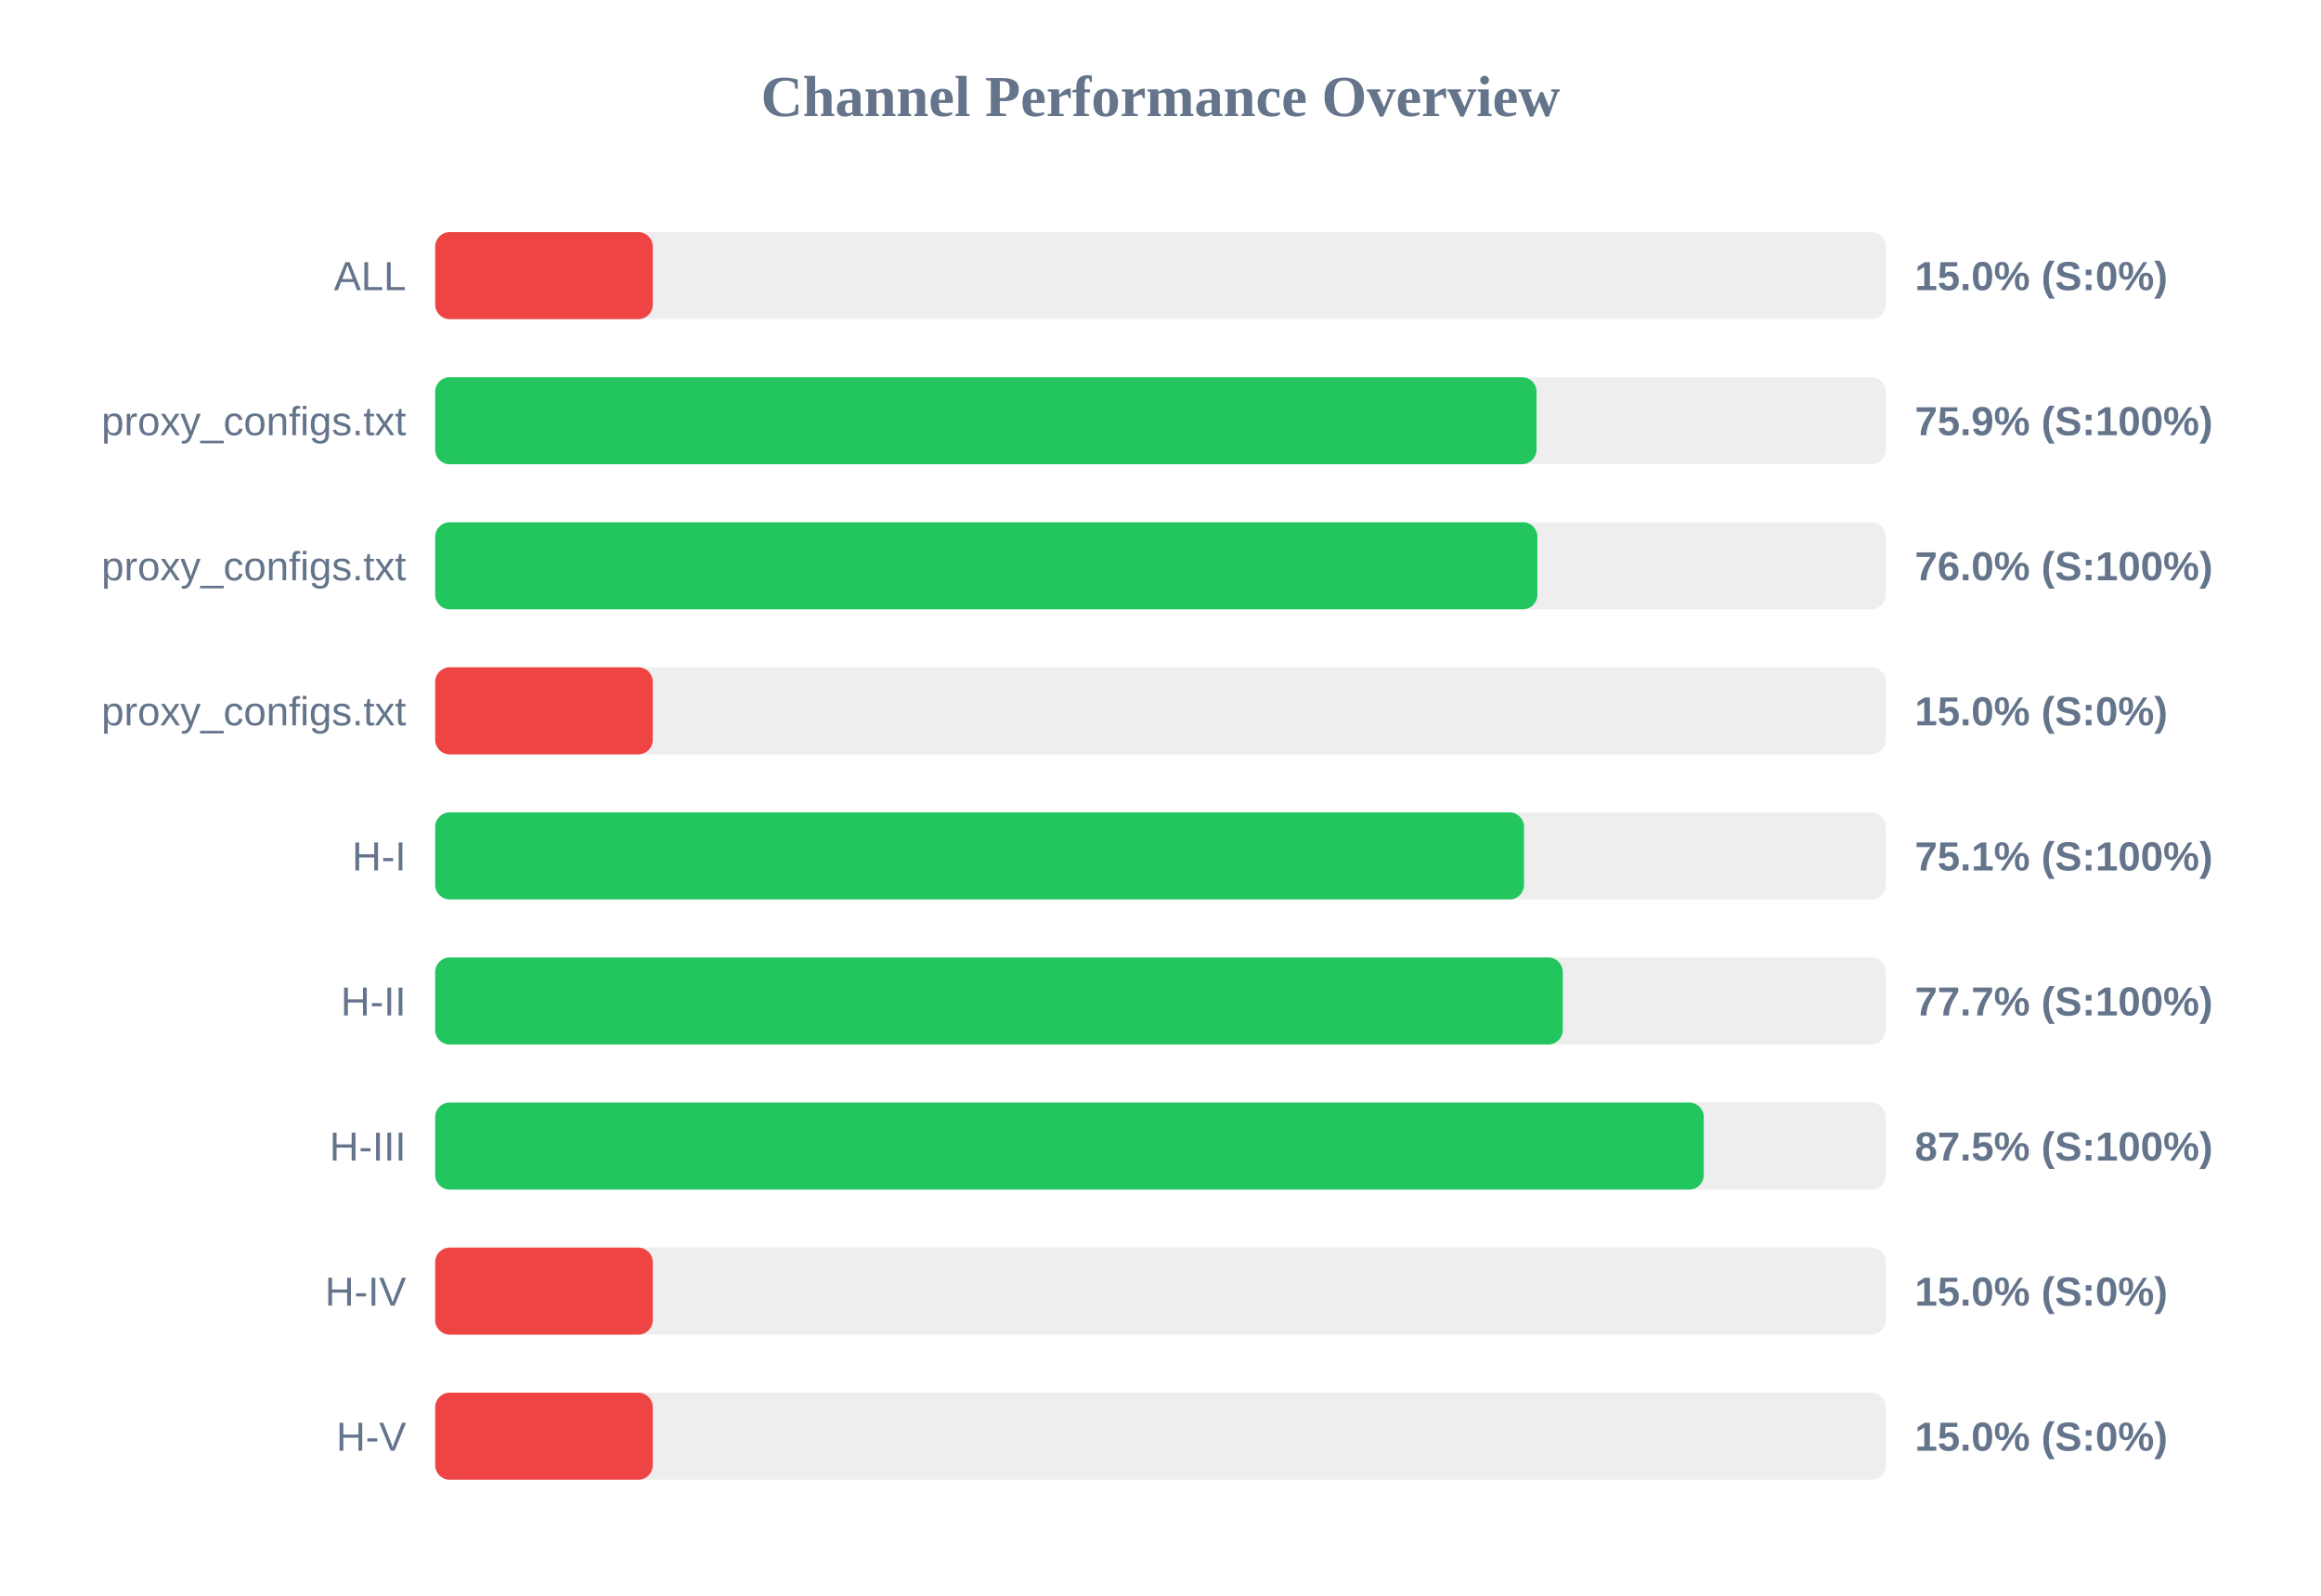
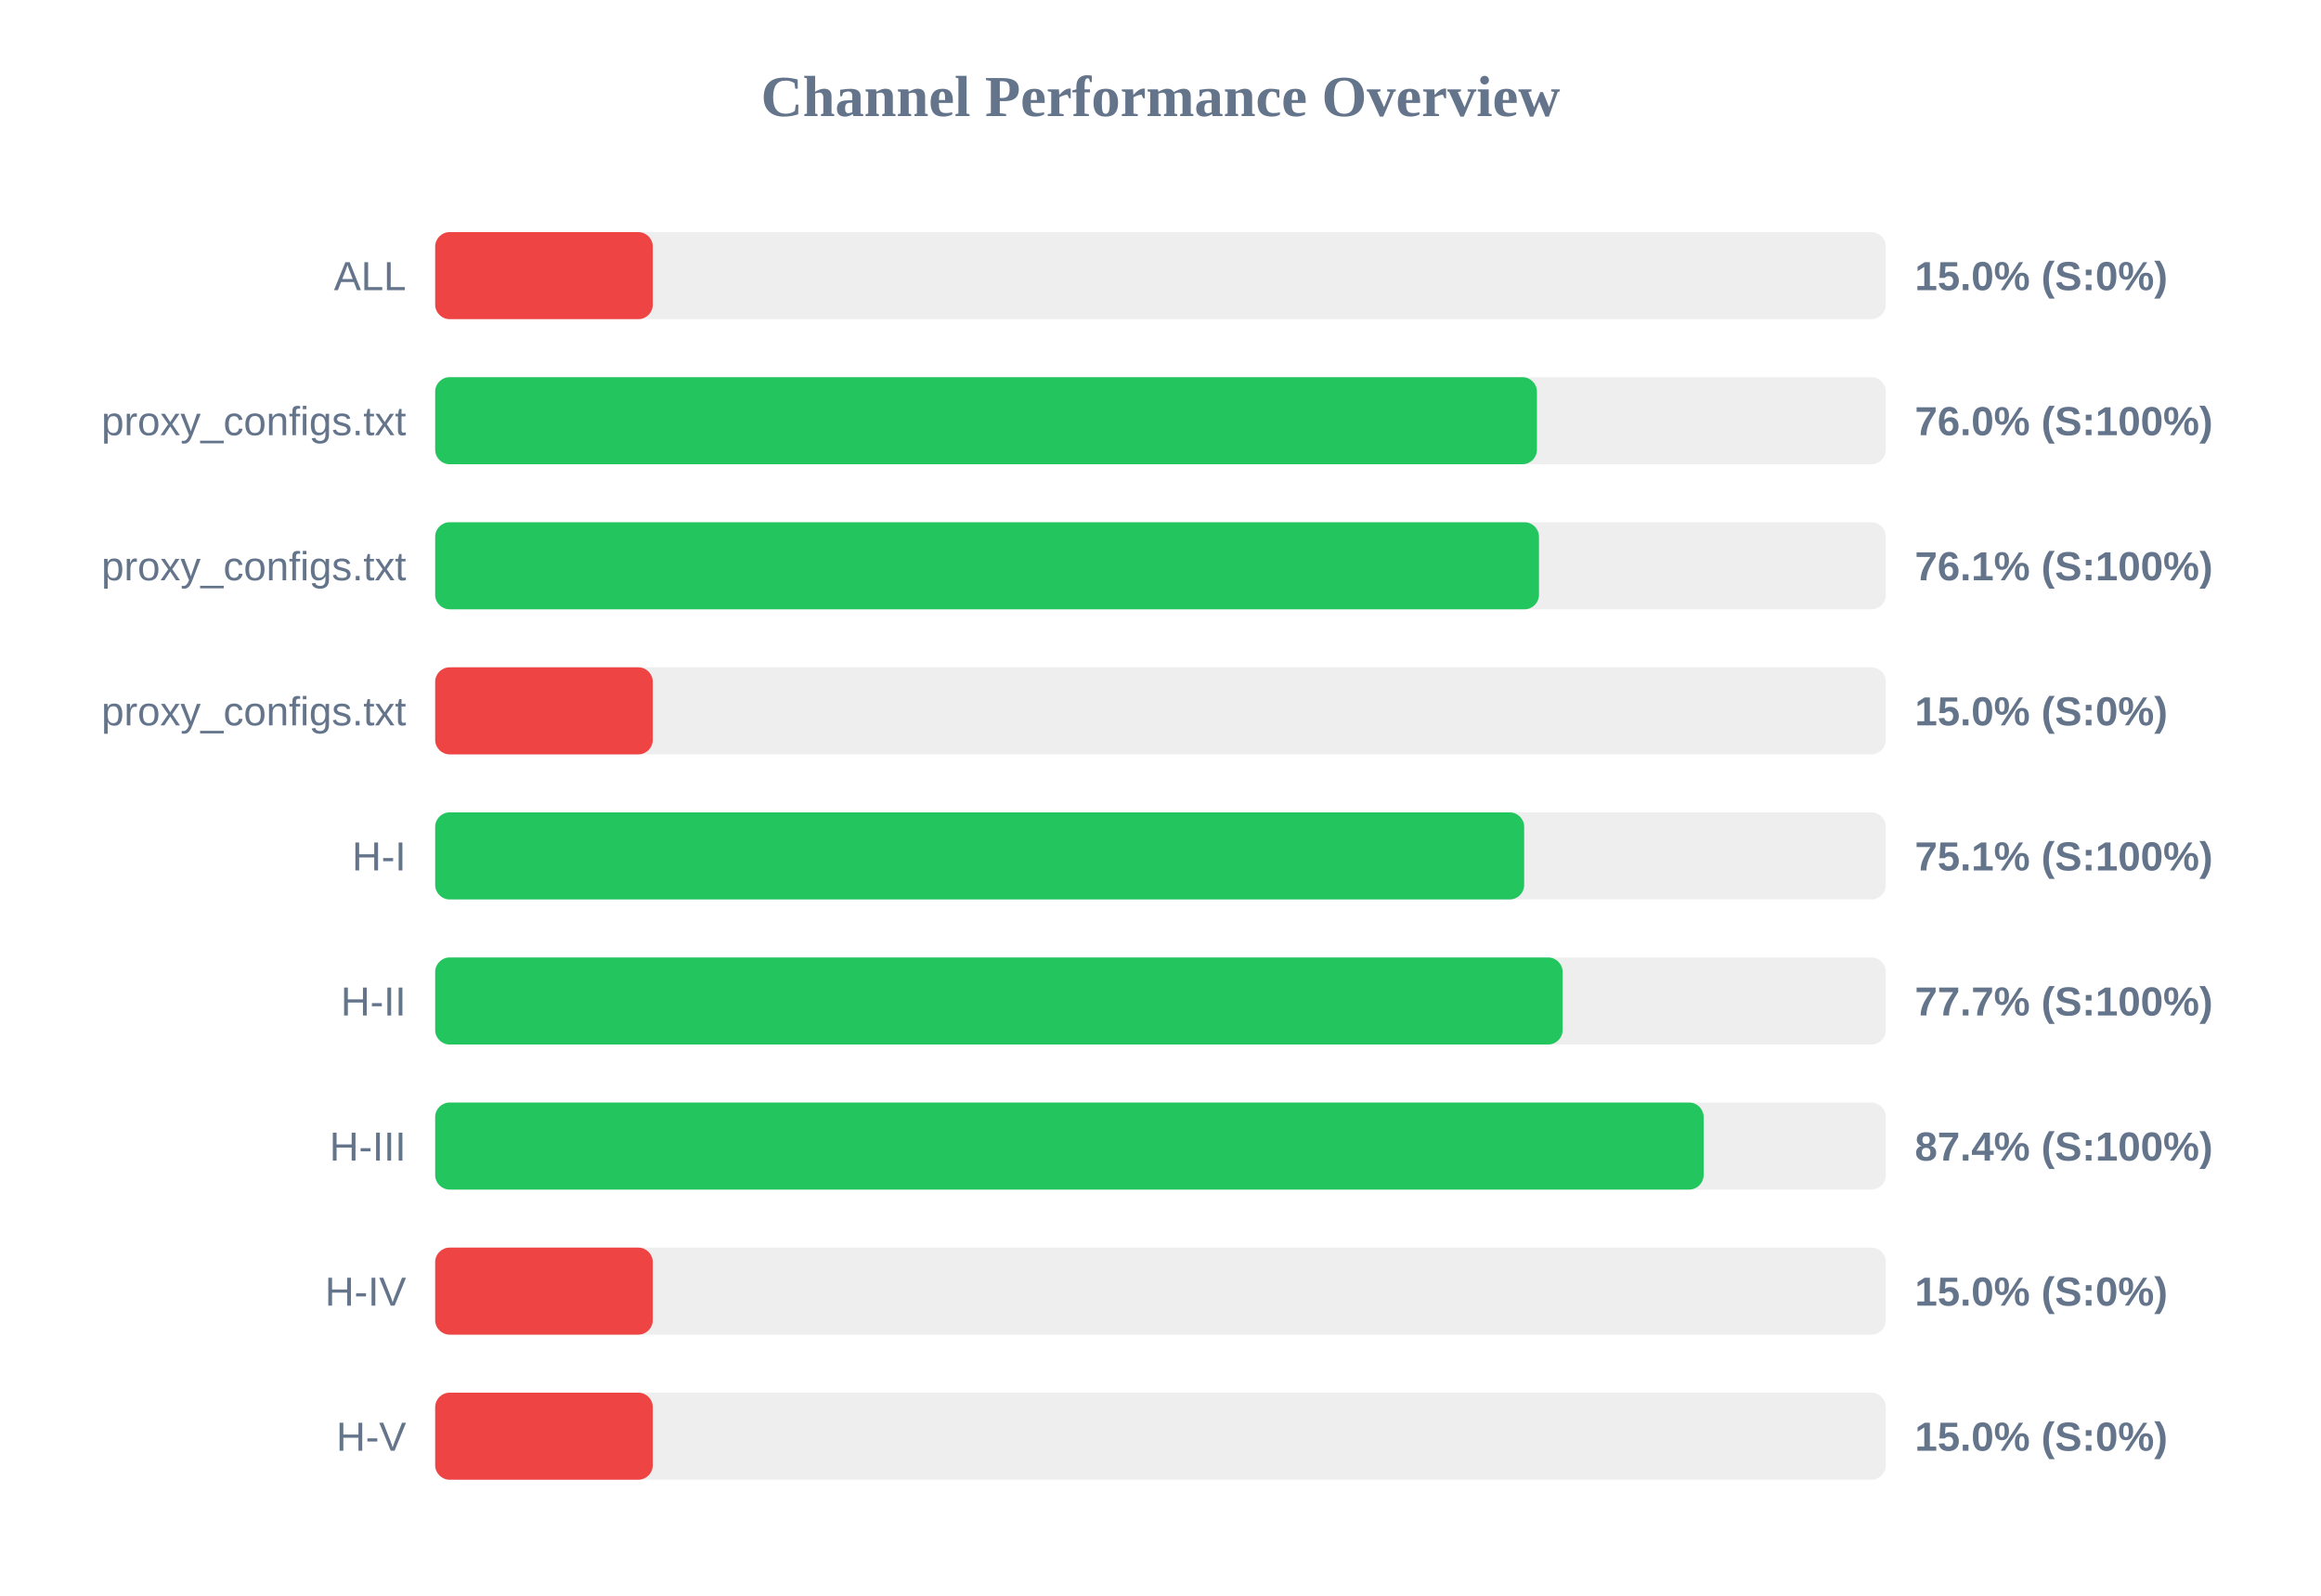
<svg xmlns="http://www.w3.org/2000/svg" width="800" height="550" version="1.1">
  <style>
        .row { font: 14px Arial; fill: #64748b; }
        .score { font: bold 14px Arial; fill: #64748b; }
    </style>
  <text x="400" y="40" text-anchor="middle" font-size="20px" font-weight="bold" fill="#64748b">Channel Performance Overview</text>
  <rect x="150" y="80" width="500" height="30" fill="#eee" rx="5" />
  <rect x="150" y="80" width="75.0" height="30" fill="#ef4444" rx="5" />
  <text x="140" y="100" text-anchor="end" class="row">ALL</text>
  <text x="660" y="100" text-anchor="start" class="score">15.0% (S:0%)</text>
  <rect x="150" y="130" width="500" height="30" fill="#eee" rx="5" />
-   <rect x="150" y="130" width="379.6" height="30" fill="#22c55e" rx="5" />
+   <rect x="150" y="130" width="379.75" height="30" fill="#22c55e" rx="5" />
  <text x="140" y="150" text-anchor="end" class="row">proxy_configs.txt</text>
-   <text x="660" y="150" text-anchor="start" class="score">75.9% (S:100%)</text>
+   <text x="660" y="150" text-anchor="start" class="score">76.0% (S:100%)</text>
  <rect x="150" y="180" width="500" height="30" fill="#eee" rx="5" />
-   <rect x="150" y="180" width="379.9" height="30" fill="#22c55e" rx="5" />
+   <rect x="150" y="180" width="380.45" height="30" fill="#22c55e" rx="5" />
  <text x="140" y="200" text-anchor="end" class="row">proxy_configs.txt</text>
-   <text x="660" y="200" text-anchor="start" class="score">76.0% (S:100%)</text>
+   <text x="660" y="200" text-anchor="start" class="score">76.1% (S:100%)</text>
  <rect x="150" y="230" width="500" height="30" fill="#eee" rx="5" />
  <rect x="150" y="230" width="75.0" height="30" fill="#ef4444" rx="5" />
  <text x="140" y="250" text-anchor="end" class="row">proxy_configs.txt</text>
  <text x="660" y="250" text-anchor="start" class="score">15.0% (S:0%)</text>
  <rect x="150" y="280" width="500" height="30" fill="#eee" rx="5" />
-   <rect x="150" y="280" width="375.3" height="30" fill="#22c55e" rx="5" />
+   <rect x="150" y="280" width="375.35" height="30" fill="#22c55e" rx="5" />
  <text x="140" y="300" text-anchor="end" class="row">H-I</text>
  <text x="660" y="300" text-anchor="start" class="score">75.1% (S:100%)</text>
  <rect x="150" y="330" width="500" height="30" fill="#eee" rx="5" />
-   <rect x="150" y="330" width="388.65" height="30" fill="#22c55e" rx="5" />
+   <rect x="150" y="330" width="388.6" height="30" fill="#22c55e" rx="5" />
  <text x="140" y="350" text-anchor="end" class="row">H-II</text>
  <text x="660" y="350" text-anchor="start" class="score">77.7% (S:100%)</text>
  <rect x="150" y="380" width="500" height="30" fill="#eee" rx="5" />
-   <rect x="150" y="380" width="437.25" height="30" fill="#22c55e" rx="5" />
+   <rect x="150" y="380" width="437.2" height="30" fill="#22c55e" rx="5" />
  <text x="140" y="400" text-anchor="end" class="row">H-III</text>
-   <text x="660" y="400" text-anchor="start" class="score">87.5% (S:100%)</text>
+   <text x="660" y="400" text-anchor="start" class="score">87.4% (S:100%)</text>
  <rect x="150" y="430" width="500" height="30" fill="#eee" rx="5" />
  <rect x="150" y="430" width="75.0" height="30" fill="#ef4444" rx="5" />
  <text x="140" y="450" text-anchor="end" class="row">H-IV</text>
  <text x="660" y="450" text-anchor="start" class="score">15.0% (S:0%)</text>
  <rect x="150" y="480" width="500" height="30" fill="#eee" rx="5" />
  <rect x="150" y="480" width="75.0" height="30" fill="#ef4444" rx="5" />
  <text x="140" y="500" text-anchor="end" class="row">H-V</text>
  <text x="660" y="500" text-anchor="start" class="score">15.0% (S:0%)</text>
</svg>
